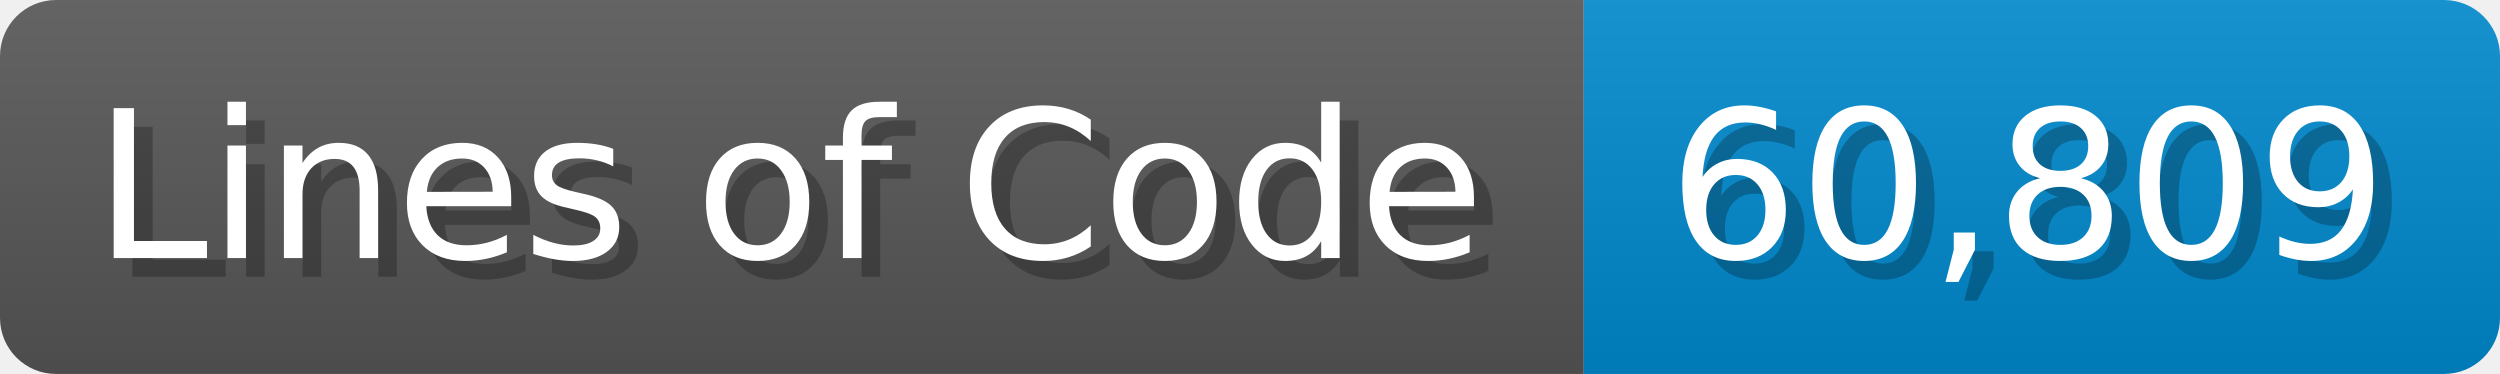
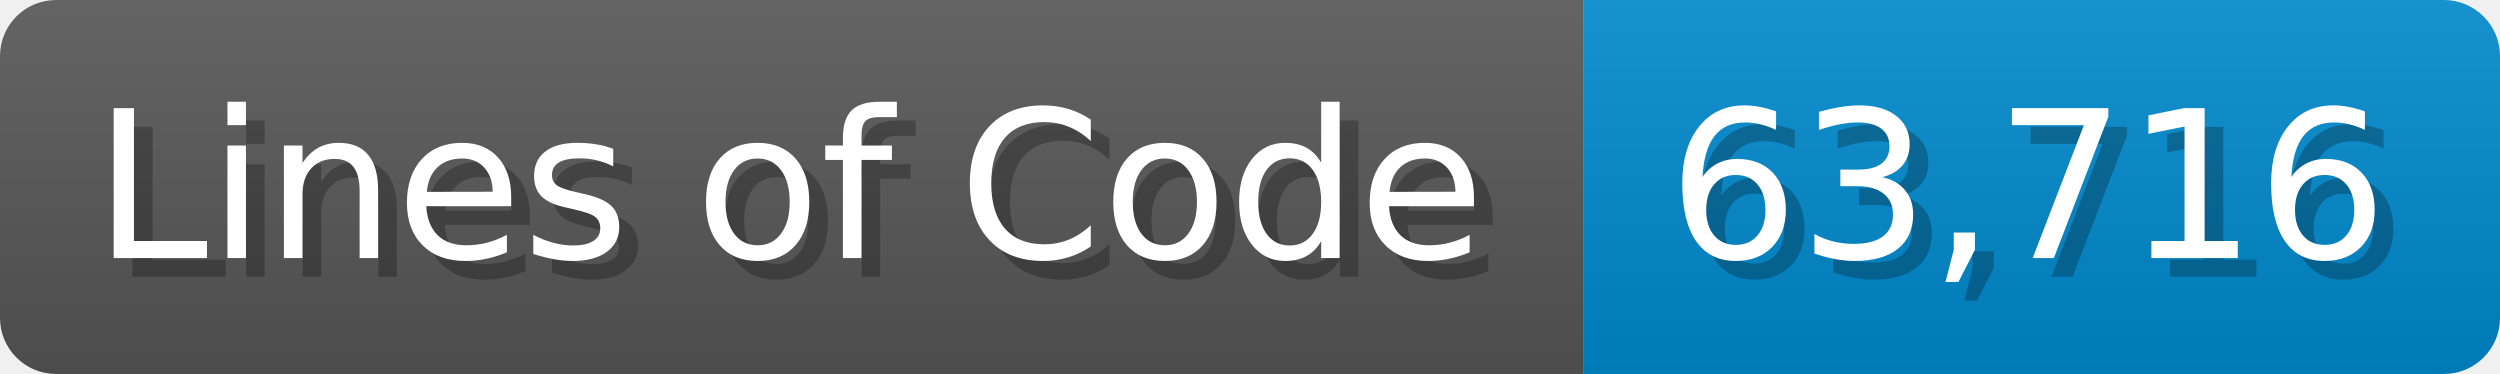
<svg xmlns="http://www.w3.org/2000/svg" width="133.7" height="20" viewBox="0 0 1337 200">
  <linearGradient id="a" x2="0" y2="100%">
    <stop offset="0" stop-opacity=".1" stop-color="#EEE" />
    <stop offset="1" stop-opacity=".1" />
  </linearGradient>
  <mask id="m">
    <rect width="1337" height="200" rx="30" fill="#FFF" />
  </mask>
  <g mask="url(#m)">
    <rect width="847" height="200" fill="#555" />
    <rect width="490" height="200" fill="#08C" x="847" />
    <rect width="1337" height="200" fill="url(#a)" />
  </g>
  <g fill="#fff" text-anchor="start" font-family="Verdana,DejaVu Sans,sans-serif" font-size="110">
    <text x="60" y="148" textLength="747" fill="#000" opacity="0.25">Lines of Code</text>
    <text x="50" y="138" textLength="747">Lines of Code</text>
-     <text x="902" y="148" textLength="390" fill="#000" opacity="0.25">60,809</text>
-     <text x="892" y="138" textLength="390">60,809</text>
+     <text x="902" y="148" textLength="390" fill="#000" opacity="0.25">63,716</text>
+     <text x="892" y="138" textLength="390">63,716</text>
  </g>
</svg>
